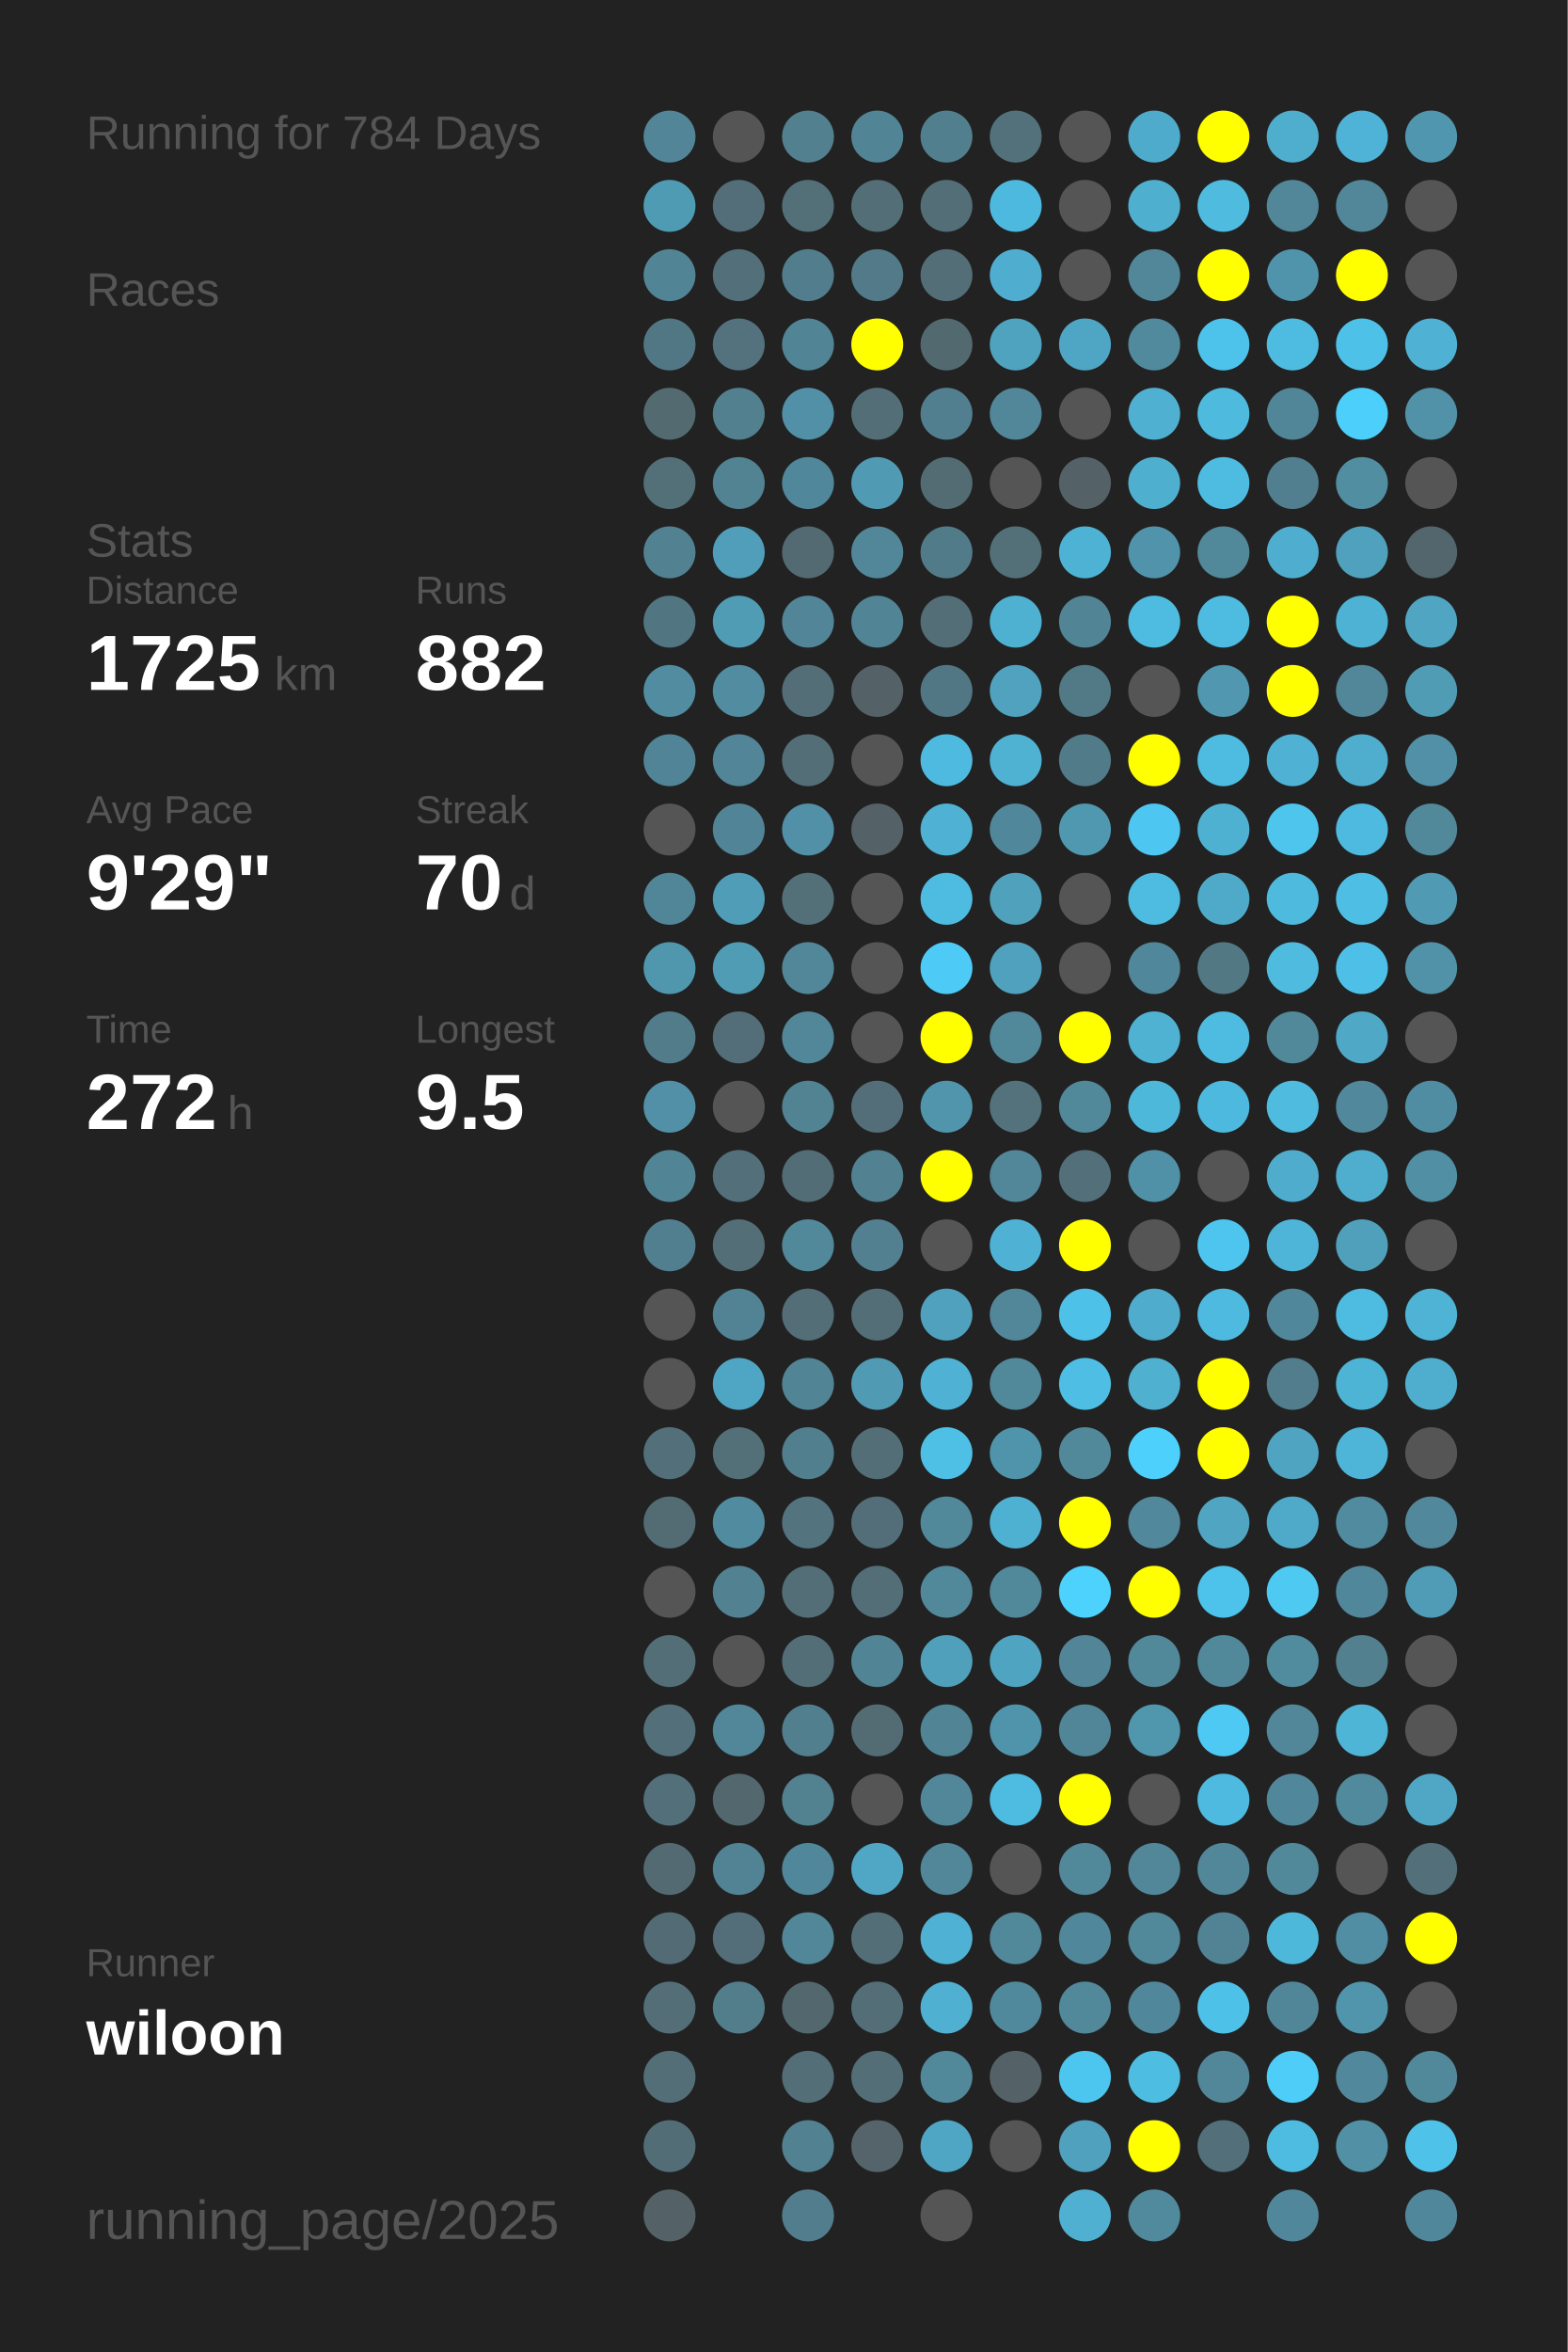
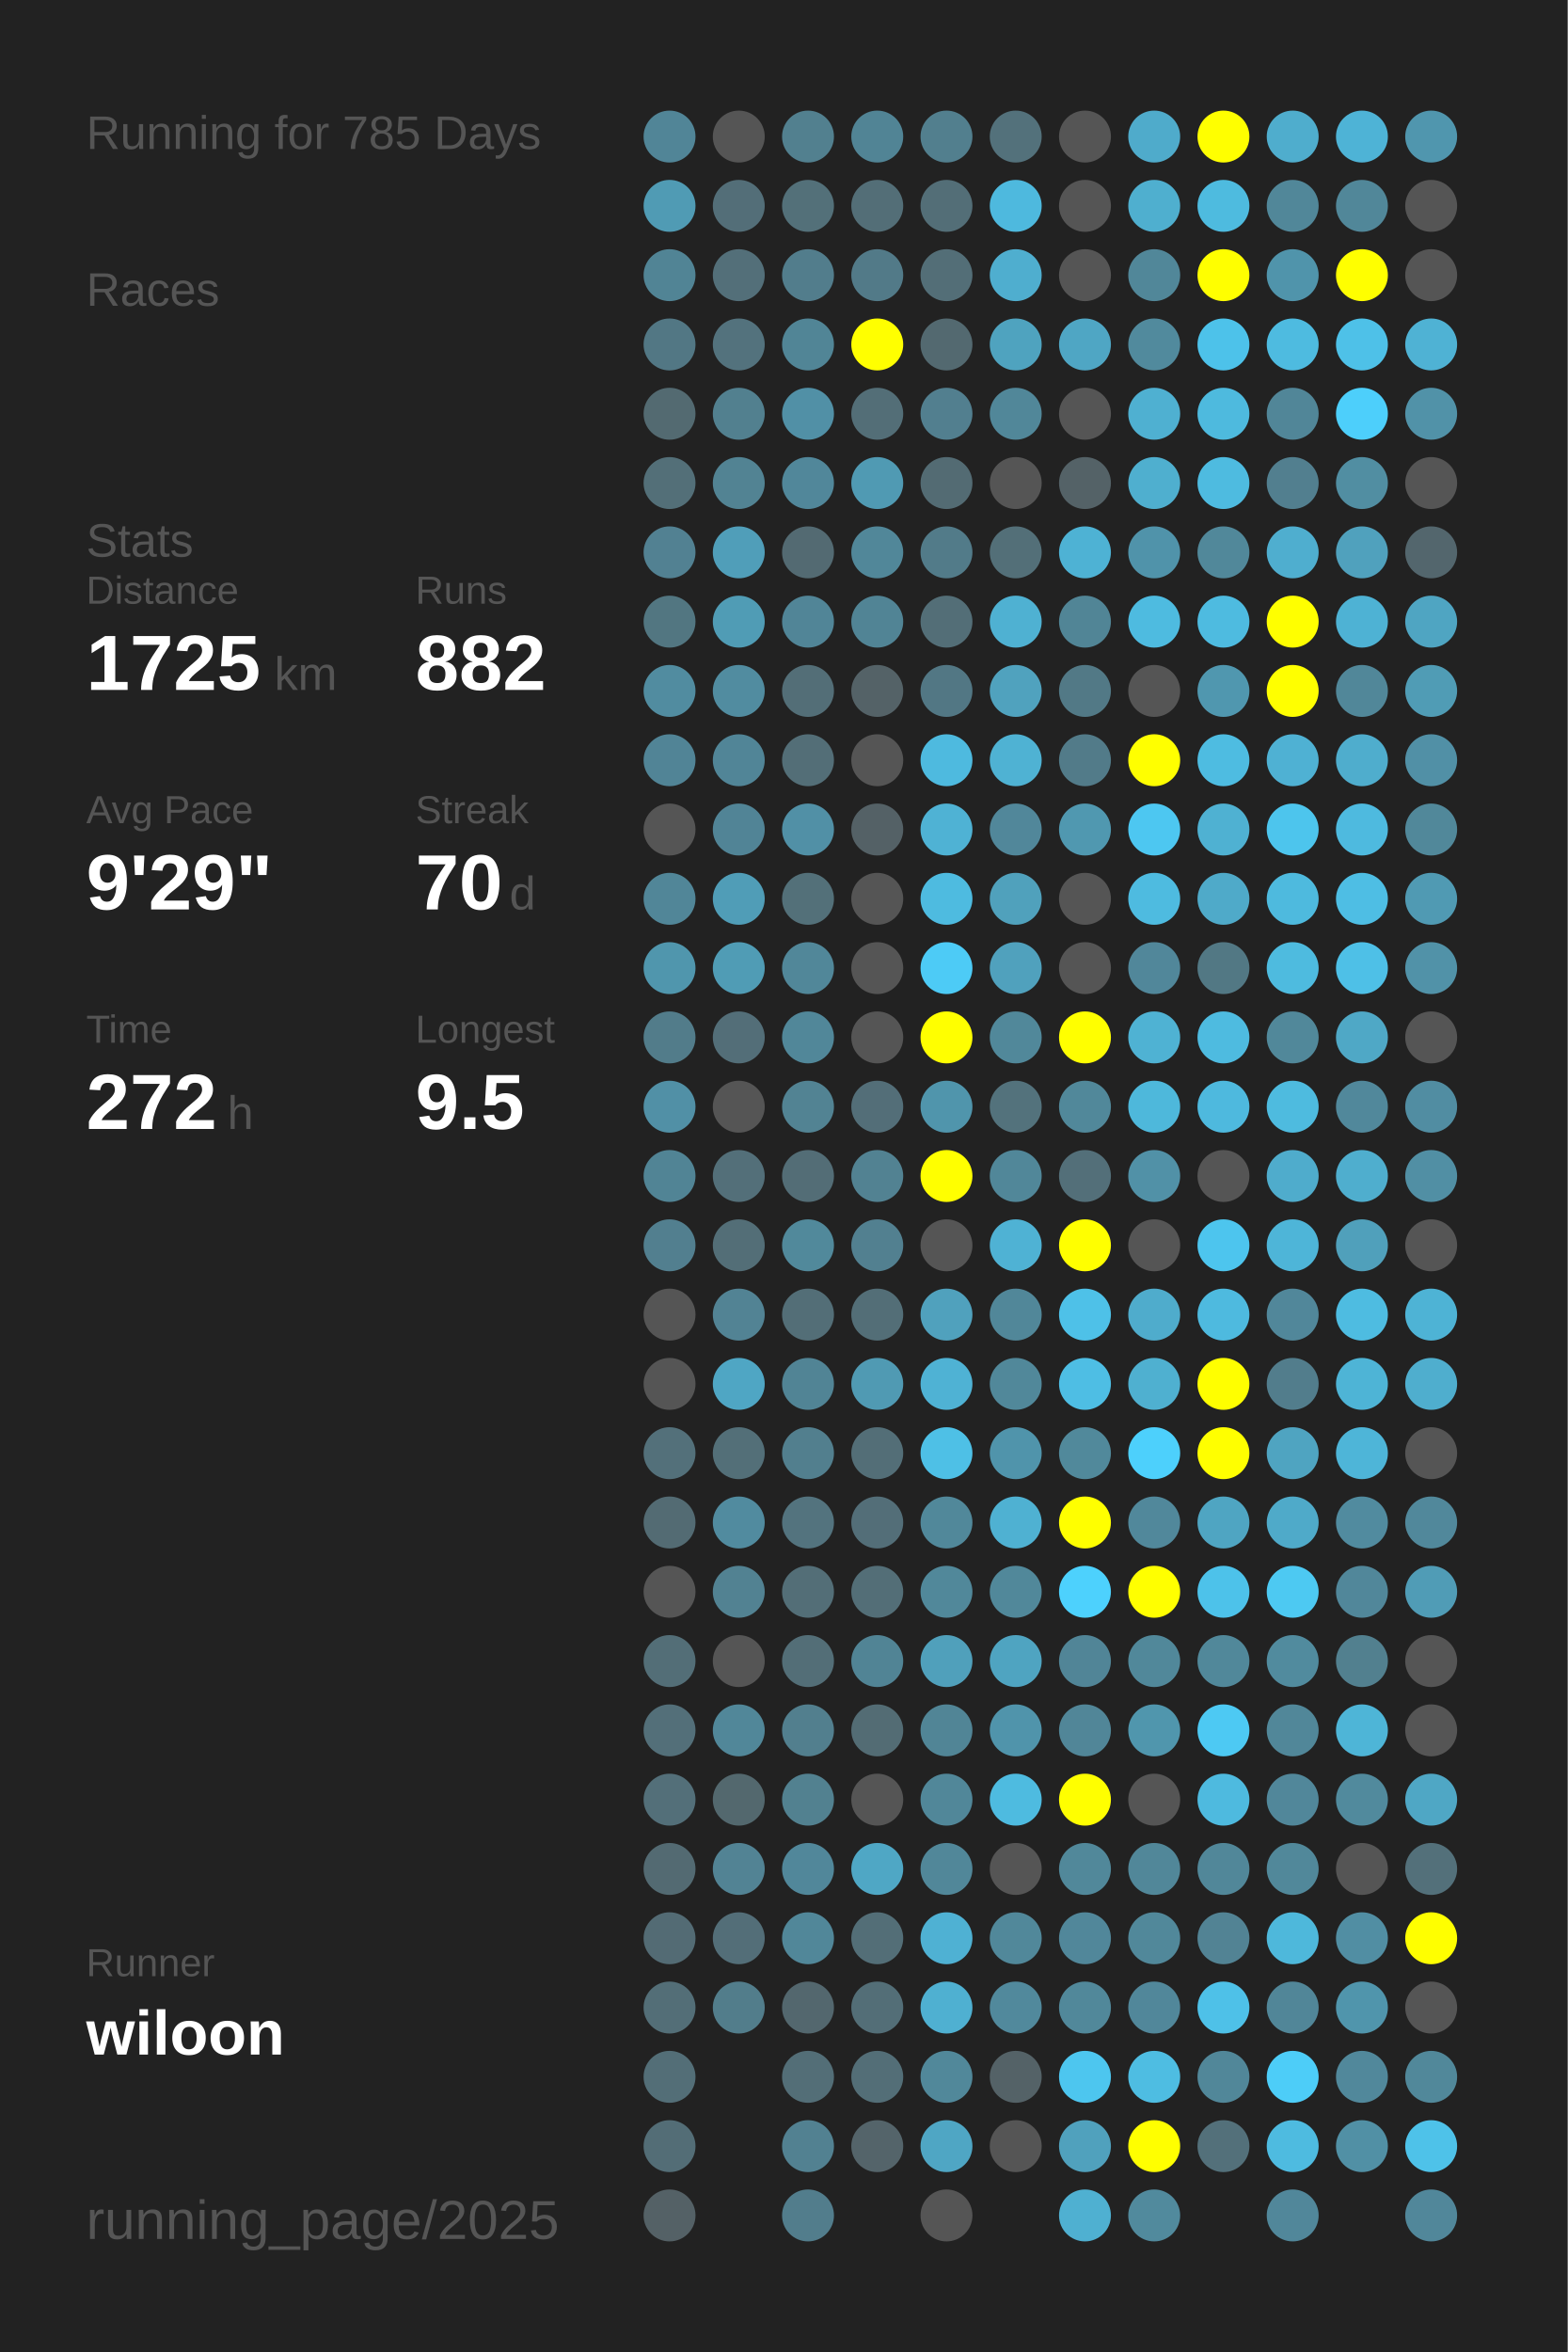
<svg xmlns="http://www.w3.org/2000/svg" baseProfile="full" height="300mm" version="1.1" viewBox="0,0,200,300" width="200mm">
  <defs />
  <rect fill="#222222" height="300" width="200" x="0" y="0" />
-   <text fill="#555555" style="font-size:6px; font-family:Arial;" x="11" y="19">Running for 784 Days</text>
+   <text fill="#555555" style="font-size:6px; font-family:Arial;" x="11" y="19">Running for 785 Days</text>
  <text fill="#555555" style="font-size:6px; font-family:Arial;" x="11" y="39">Races</text>
  <text fill="#555555" style="font-size:6px; font-family:Arial;" x="11" y="71">Stats</text>
  <text fill="#555555" style="font-size:5px; font-family:Arial;" x="11" y="77">Distance</text>
  <text fill="#FFFFFF" style="font-size:10px; font-family:Arial; font-weight:bold;" x="11" y="88">1725</text>
  <text fill="#555555" style="font-size:6px; font-family:Arial;" x="35" y="88">km</text>
  <text fill="#555555" style="font-size:5px; font-family:Arial;" x="53" y="77">Runs</text>
  <text fill="#FFFFFF" style="font-size:10px; font-family:Arial; font-weight:bold;" x="53" y="88">882</text>
  <text fill="#555555" style="font-size:5px; font-family:Arial;" x="11" y="105">Avg Pace</text>
  <text fill="#FFFFFF" style="font-size:10px; font-family:Arial; font-weight:bold;" x="11" y="116">9'29"</text>
  <text fill="#555555" style="font-size:5px; font-family:Arial;" x="53" y="105">Streak</text>
  <text fill="#FFFFFF" style="font-size:10px; font-family:Arial; font-weight:bold;" x="53" y="116">70</text>
  <text fill="#555555" style="font-size:6px; font-family:Arial;" x="65" y="116">d</text>
  <text fill="#555555" style="font-size:5px; font-family:Arial;" x="11" y="133">Time</text>
  <text fill="#FFFFFF" style="font-size:10px; font-family:Arial; font-weight:bold;" x="11" y="144">272</text>
  <text fill="#555555" style="font-size:6px; font-family:Arial;" x="29" y="144">h</text>
  <text fill="#555555" style="font-size:5px; font-family:Arial;" x="53" y="133">Longest</text>
  <text fill="#FFFFFF" style="font-size:10px; font-family:Arial; font-weight:bold;" x="53" y="144">9.5</text>
  <text fill="#555555" style="font-size:5px; font-family:Arial;" x="11" y="252.065">Runner</text>
  <text fill="#FFFFFF" style="font-size:8px; font-family:Arial; font-weight:bold;" x="11" y="262.065">wiloon</text>
  <text fill="#555555" style="font-size:7px; font-family:Arial;" x="11" y="285.581">running_page/2025</text>
  <circle cx="85.417" cy="17.419" fill="#518597" r="3.312" />
  <circle cx="85.417" cy="26.258" fill="#509bb4" r="3.312" />
  <circle cx="85.417" cy="35.097" fill="#518495" r="3.312" />
  <circle cx="85.417" cy="43.935" fill="#527784" r="3.312" />
  <circle cx="85.417" cy="52.774" fill="#536a71" r="3.312" />
  <circle cx="85.417" cy="61.613" fill="#536f78" r="3.312" />
  <circle cx="85.417" cy="70.452" fill="#528192" r="3.312" />
  <circle cx="85.417" cy="79.29" fill="#527681" r="3.312" />
  <circle cx="85.417" cy="88.129" fill="#518ca0" r="3.312" />
  <circle cx="85.417" cy="96.968" fill="#518496" r="3.312" />
  <circle cx="85.417" cy="105.806" fill="#555555" r="3.312" />
  <circle cx="85.417" cy="114.645" fill="#518698" r="3.312" />
  <circle cx="85.417" cy="123.484" fill="#5096ad" r="3.312" />
  <circle cx="85.417" cy="132.323" fill="#527c8a" r="3.312" />
  <circle cx="85.417" cy="141.161" fill="#5190a6" r="3.312" />
  <circle cx="85.417" cy="150" fill="#518495" r="3.312" />
  <circle cx="85.417" cy="158.839" fill="#527f8f" r="3.312" />
  <circle cx="85.417" cy="167.677" fill="#555555" r="3.312" />
  <circle cx="85.417" cy="176.516" fill="#555555" r="3.312" />
  <circle cx="85.417" cy="185.355" fill="#53707a" r="3.312" />
  <circle cx="85.417" cy="194.194" fill="#536b73" r="3.312" />
  <circle cx="85.417" cy="203.032" fill="#555555" r="3.312" />
  <circle cx="85.417" cy="211.871" fill="#536e77" r="3.312" />
  <circle cx="85.417" cy="220.71" fill="#536f79" r="3.312" />
  <circle cx="85.417" cy="229.548" fill="#536f79" r="3.312" />
  <circle cx="85.417" cy="238.387" fill="#536a72" r="3.312" />
  <circle cx="85.417" cy="247.226" fill="#536b74" r="3.312" />
  <circle cx="85.417" cy="256.065" fill="#536e77" r="3.312" />
  <circle cx="85.417" cy="264.903" fill="#536e77" r="3.312" />
  <circle cx="85.417" cy="273.742" fill="#536d76" r="3.312" />
  <circle cx="85.417" cy="282.581" fill="#546166" r="3.312" />
  <circle cx="94.25" cy="17.419" fill="#555555" r="3.312" />
  <circle cx="94.25" cy="26.258" fill="#536e78" r="3.312" />
  <circle cx="94.25" cy="35.097" fill="#536f79" r="3.312" />
  <circle cx="94.25" cy="43.935" fill="#53727d" r="3.312" />
  <circle cx="94.25" cy="52.774" fill="#52808f" r="3.312" />
  <circle cx="94.25" cy="61.613" fill="#528393" r="3.312" />
  <circle cx="94.25" cy="70.452" fill="#509eb9" r="3.312" />
  <circle cx="94.25" cy="79.29" fill="#509cb5" r="3.312" />
  <circle cx="94.25" cy="88.129" fill="#518ca0" r="3.312" />
  <circle cx="94.25" cy="96.968" fill="#518597" r="3.312" />
  <circle cx="94.25" cy="105.806" fill="#518496" r="3.312" />
  <circle cx="94.25" cy="114.645" fill="#509db7" r="3.312" />
  <circle cx="94.25" cy="123.484" fill="#509cb5" r="3.312" />
  <circle cx="94.25" cy="132.323" fill="#536e78" r="3.312" />
  <circle cx="94.25" cy="141.161" fill="#555555" r="3.312" />
  <circle cx="94.25" cy="150" fill="#536f79" r="3.312" />
  <circle cx="94.25" cy="158.839" fill="#536e77" r="3.312" />
  <circle cx="94.25" cy="167.677" fill="#528394" r="3.312" />
  <circle cx="94.25" cy="176.516" fill="#4fa6c4" r="3.312" />
  <circle cx="94.25" cy="185.355" fill="#536f78" r="3.312" />
  <circle cx="94.25" cy="194.194" fill="#518b9f" r="3.312" />
  <circle cx="94.25" cy="203.032" fill="#528292" r="3.312" />
  <circle cx="94.25" cy="211.871" fill="#555555" r="3.312" />
  <circle cx="94.25" cy="220.71" fill="#518799" r="3.312" />
  <circle cx="94.25" cy="229.548" fill="#53686e" r="3.312" />
  <circle cx="94.25" cy="238.387" fill="#528394" r="3.312" />
  <circle cx="94.25" cy="247.226" fill="#536e78" r="3.312" />
  <circle cx="94.25" cy="256.065" fill="#527d8b" r="3.312" />
  <circle cx="103.083" cy="17.419" fill="#52808f" r="3.312" />
  <circle cx="103.083" cy="26.258" fill="#537079" r="3.312" />
  <circle cx="103.083" cy="35.097" fill="#527d8c" r="3.312" />
  <circle cx="103.083" cy="43.935" fill="#518596" r="3.312" />
  <circle cx="103.083" cy="52.774" fill="#5190a6" r="3.312" />
  <circle cx="103.083" cy="61.613" fill="#51879a" r="3.312" />
  <circle cx="103.083" cy="70.452" fill="#536a72" r="3.312" />
  <circle cx="103.083" cy="79.29" fill="#518597" r="3.312" />
  <circle cx="103.083" cy="88.129" fill="#536e77" r="3.312" />
  <circle cx="103.083" cy="96.968" fill="#536e77" r="3.312" />
  <circle cx="103.083" cy="105.806" fill="#5190a6" r="3.312" />
  <circle cx="103.083" cy="114.645" fill="#537079" r="3.312" />
  <circle cx="103.083" cy="123.484" fill="#518799" r="3.312" />
  <circle cx="103.083" cy="132.323" fill="#518799" r="3.312" />
  <circle cx="103.083" cy="141.161" fill="#528393" r="3.312" />
  <circle cx="103.083" cy="150" fill="#536d76" r="3.312" />
  <circle cx="103.083" cy="158.839" fill="#51899b" r="3.312" />
  <circle cx="103.083" cy="167.677" fill="#536e77" r="3.312" />
  <circle cx="103.083" cy="176.516" fill="#518495" r="3.312" />
  <circle cx="103.083" cy="185.355" fill="#527f8e" r="3.312" />
  <circle cx="103.083" cy="194.194" fill="#53737e" r="3.312" />
  <circle cx="103.083" cy="203.032" fill="#536e77" r="3.312" />
  <circle cx="103.083" cy="211.871" fill="#536e77" r="3.312" />
  <circle cx="103.083" cy="220.71" fill="#527f8e" r="3.312" />
  <circle cx="103.083" cy="229.548" fill="#528190" r="3.312" />
  <circle cx="103.083" cy="238.387" fill="#51879a" r="3.312" />
  <circle cx="103.083" cy="247.226" fill="#518799" r="3.312" />
  <circle cx="103.083" cy="256.065" fill="#53676e" r="3.312" />
  <circle cx="103.083" cy="264.903" fill="#536e77" r="3.312" />
  <circle cx="103.083" cy="273.742" fill="#528191" r="3.312" />
  <circle cx="103.083" cy="282.581" fill="#527d8c" r="3.312" />
  <circle cx="111.917" cy="17.419" fill="#518495" r="3.312" />
  <circle cx="111.917" cy="26.258" fill="#536e77" r="3.312" />
  <circle cx="111.917" cy="35.097" fill="#527a88" r="3.312" />
  <circle cx="111.917" cy="43.935" fill="#FFFF00" r="3.312" />
  <circle cx="111.917" cy="52.774" fill="#536e77" r="3.312" />
  <circle cx="111.917" cy="61.613" fill="#509ab3" r="3.312" />
  <circle cx="111.917" cy="70.452" fill="#518799" r="3.312" />
  <circle cx="111.917" cy="79.29" fill="#518495" r="3.312" />
  <circle cx="111.917" cy="88.129" fill="#546267" r="3.312" />
  <circle cx="111.917" cy="96.968" fill="#555555" r="3.312" />
  <circle cx="111.917" cy="105.806" fill="#546166" r="3.312" />
  <circle cx="111.917" cy="114.645" fill="#555555" r="3.312" />
  <circle cx="111.917" cy="123.484" fill="#555555" r="3.312" />
  <circle cx="111.917" cy="132.323" fill="#555555" r="3.312" />
  <circle cx="111.917" cy="141.161" fill="#536e78" r="3.312" />
  <circle cx="111.917" cy="150" fill="#528292" r="3.312" />
  <circle cx="111.917" cy="158.839" fill="#528090" r="3.312" />
  <circle cx="111.917" cy="167.677" fill="#536e77" r="3.312" />
  <circle cx="111.917" cy="176.516" fill="#509ab3" r="3.312" />
  <circle cx="111.917" cy="185.355" fill="#536e77" r="3.312" />
  <circle cx="111.917" cy="194.194" fill="#536e78" r="3.312" />
  <circle cx="111.917" cy="203.032" fill="#536e77" r="3.312" />
  <circle cx="111.917" cy="211.871" fill="#518495" r="3.312" />
  <circle cx="111.917" cy="220.71" fill="#536c74" r="3.312" />
  <circle cx="111.917" cy="229.548" fill="#555555" r="3.312" />
  <circle cx="111.917" cy="238.387" fill="#4fa7c5" r="3.312" />
  <circle cx="111.917" cy="247.226" fill="#536e77" r="3.312" />
  <circle cx="111.917" cy="256.065" fill="#536e77" r="3.312" />
  <circle cx="111.917" cy="264.903" fill="#536e77" r="3.312" />
  <circle cx="111.917" cy="273.742" fill="#54646a" r="3.312" />
  <circle cx="120.75" cy="17.419" fill="#527f8e" r="3.312" />
  <circle cx="120.75" cy="26.258" fill="#536e77" r="3.312" />
  <circle cx="120.75" cy="35.097" fill="#536e77" r="3.312" />
  <circle cx="120.75" cy="43.935" fill="#536970" r="3.312" />
  <circle cx="120.75" cy="52.774" fill="#527f8f" r="3.312" />
  <circle cx="120.75" cy="61.613" fill="#536b73" r="3.312" />
  <circle cx="120.75" cy="70.452" fill="#527b89" r="3.312" />
  <circle cx="120.75" cy="79.29" fill="#536e77" r="3.312" />
  <circle cx="120.75" cy="88.129" fill="#527784" r="3.312" />
  <circle cx="120.75" cy="96.968" fill="#4ebadf" r="3.312" />
  <circle cx="120.75" cy="105.806" fill="#4fb2d4" r="3.312" />
  <circle cx="120.75" cy="114.645" fill="#4ebbe0" r="3.312" />
  <circle cx="120.75" cy="123.484" fill="#4dcbf6" r="3.312" />
  <circle cx="120.75" cy="132.323" fill="#FFFF00" r="3.312" />
  <circle cx="120.75" cy="141.161" fill="#5095ac" r="3.312" />
  <circle cx="120.75" cy="150" fill="#FFFF00" r="3.312" />
  <circle cx="120.75" cy="158.839" fill="#555555" r="3.312" />
  <circle cx="120.75" cy="167.677" fill="#50a1bd" r="3.312" />
  <circle cx="120.75" cy="176.516" fill="#4fb2d4" r="3.312" />
  <circle cx="120.75" cy="185.355" fill="#4ec0e6" r="3.312" />
  <circle cx="120.75" cy="194.194" fill="#51889a" r="3.312" />
  <circle cx="120.75" cy="203.032" fill="#51889a" r="3.312" />
  <circle cx="120.75" cy="211.871" fill="#50a0bb" r="3.312" />
  <circle cx="120.75" cy="220.71" fill="#518596" r="3.312" />
  <circle cx="120.75" cy="229.548" fill="#518799" r="3.312" />
  <circle cx="120.75" cy="238.387" fill="#518799" r="3.312" />
  <circle cx="120.75" cy="247.226" fill="#4fb1d3" r="3.312" />
  <circle cx="120.75" cy="256.065" fill="#4fb0d1" r="3.312" />
  <circle cx="120.75" cy="264.903" fill="#51889a" r="3.312" />
  <circle cx="120.75" cy="273.742" fill="#4fa6c4" r="3.312" />
  <circle cx="120.75" cy="282.581" fill="#555555" r="3.312" />
  <circle cx="129.583" cy="17.419" fill="#53717b" r="3.312" />
  <circle cx="129.583" cy="26.258" fill="#4eb9de" r="3.312" />
  <circle cx="129.583" cy="35.097" fill="#4faecf" r="3.312" />
  <circle cx="129.583" cy="43.935" fill="#4fa3bf" r="3.312" />
  <circle cx="129.583" cy="52.774" fill="#518799" r="3.312" />
  <circle cx="129.583" cy="61.613" fill="#555555" r="3.312" />
  <circle cx="129.583" cy="70.452" fill="#536f78" r="3.312" />
  <circle cx="129.583" cy="79.29" fill="#4fb1d2" r="3.312" />
  <circle cx="129.583" cy="88.129" fill="#50a2be" r="3.312" />
  <circle cx="129.583" cy="96.968" fill="#4fb2d3" r="3.312" />
  <circle cx="129.583" cy="105.806" fill="#51879a" r="3.312" />
  <circle cx="129.583" cy="114.645" fill="#50a1bc" r="3.312" />
  <circle cx="129.583" cy="123.484" fill="#50a1bd" r="3.312" />
  <circle cx="129.583" cy="132.323" fill="#51889a" r="3.312" />
  <circle cx="129.583" cy="141.161" fill="#53727c" r="3.312" />
  <circle cx="129.583" cy="150" fill="#518799" r="3.312" />
  <circle cx="129.583" cy="158.839" fill="#4fb2d4" r="3.312" />
  <circle cx="129.583" cy="167.677" fill="#518799" r="3.312" />
  <circle cx="129.583" cy="176.516" fill="#51889a" r="3.312" />
  <circle cx="129.583" cy="185.355" fill="#5094ab" r="3.312" />
  <circle cx="129.583" cy="194.194" fill="#4fb1d2" r="3.312" />
  <circle cx="129.583" cy="203.032" fill="#51889a" r="3.312" />
  <circle cx="129.583" cy="211.871" fill="#4fa4c1" r="3.312" />
  <circle cx="129.583" cy="220.71" fill="#5094ab" r="3.312" />
  <circle cx="129.583" cy="229.548" fill="#4ebbe0" r="3.312" />
  <circle cx="129.583" cy="238.387" fill="#555555" r="3.312" />
  <circle cx="129.583" cy="247.226" fill="#51889a" r="3.312" />
  <circle cx="129.583" cy="256.065" fill="#51899c" r="3.312" />
  <circle cx="129.583" cy="264.903" fill="#546267" r="3.312" />
  <circle cx="129.583" cy="273.742" fill="#555555" r="3.312" />
  <circle cx="138.417" cy="17.419" fill="#555555" r="3.312" />
  <circle cx="138.417" cy="26.258" fill="#555555" r="3.312" />
  <circle cx="138.417" cy="35.097" fill="#555555" r="3.312" />
  <circle cx="138.417" cy="43.935" fill="#4fa6c4" r="3.312" />
  <circle cx="138.417" cy="52.774" fill="#555555" r="3.312" />
  <circle cx="138.417" cy="61.613" fill="#546267" r="3.312" />
  <circle cx="138.417" cy="70.452" fill="#4eb2d4" r="3.312" />
  <circle cx="138.417" cy="79.29" fill="#518596" r="3.312" />
  <circle cx="138.417" cy="88.129" fill="#527986" r="3.312" />
  <circle cx="138.417" cy="96.968" fill="#527b89" r="3.312" />
  <circle cx="138.417" cy="105.806" fill="#5098b0" r="3.312" />
  <circle cx="138.417" cy="114.645" fill="#555555" r="3.312" />
  <circle cx="138.417" cy="123.484" fill="#555555" r="3.312" />
  <circle cx="138.417" cy="132.323" fill="#FFFF00" r="3.312" />
  <circle cx="138.417" cy="141.161" fill="#51889a" r="3.312" />
  <circle cx="138.417" cy="150" fill="#536f79" r="3.312" />
  <circle cx="138.417" cy="158.839" fill="#FFFF00" r="3.312" />
  <circle cx="138.417" cy="167.677" fill="#4ec1e8" r="3.312" />
  <circle cx="138.417" cy="176.516" fill="#4ebee4" r="3.312" />
  <circle cx="138.417" cy="185.355" fill="#51899b" r="3.312" />
  <circle cx="138.417" cy="194.194" fill="#FFFF00" r="3.312" />
  <circle cx="138.417" cy="203.032" fill="#4dd1fd" r="3.312" />
  <circle cx="138.417" cy="211.871" fill="#518597" r="3.312" />
  <circle cx="138.417" cy="220.71" fill="#518698" r="3.312" />
  <circle cx="138.417" cy="229.548" fill="#FFFF00" r="3.312" />
  <circle cx="138.417" cy="238.387" fill="#51889a" r="3.312" />
  <circle cx="138.417" cy="247.226" fill="#51879a" r="3.312" />
  <circle cx="138.417" cy="256.065" fill="#51889a" r="3.312" />
  <circle cx="138.417" cy="264.903" fill="#4dc6ef" r="3.312" />
  <circle cx="138.417" cy="273.742" fill="#50a1bd" r="3.312" />
  <circle cx="138.417" cy="282.581" fill="#4fb0d1" r="3.312" />
  <circle cx="147.25" cy="17.419" fill="#4fabcb" r="3.312" />
  <circle cx="147.25" cy="26.258" fill="#4fafcf" r="3.312" />
  <circle cx="147.25" cy="35.097" fill="#518799" r="3.312" />
  <circle cx="147.25" cy="43.935" fill="#518a9d" r="3.312" />
  <circle cx="147.25" cy="52.774" fill="#4fb0d1" r="3.312" />
  <circle cx="147.25" cy="61.613" fill="#4fafcf" r="3.312" />
  <circle cx="147.25" cy="70.452" fill="#5093aa" r="3.312" />
  <circle cx="147.25" cy="79.29" fill="#4ebbe0" r="3.312" />
  <circle cx="147.25" cy="88.129" fill="#555555" r="3.312" />
  <circle cx="147.25" cy="96.968" fill="#FFFF00" r="3.312" />
  <circle cx="147.25" cy="105.806" fill="#4dc7f1" r="3.312" />
  <circle cx="147.25" cy="114.645" fill="#4ebbe0" r="3.312" />
  <circle cx="147.25" cy="123.484" fill="#51879a" r="3.312" />
  <circle cx="147.25" cy="132.323" fill="#4fb2d3" r="3.312" />
  <circle cx="147.25" cy="141.161" fill="#4eb8db" r="3.312" />
  <circle cx="147.25" cy="150" fill="#5191a7" r="3.312" />
  <circle cx="147.25" cy="158.839" fill="#555555" r="3.312" />
  <circle cx="147.25" cy="167.677" fill="#4faccc" r="3.312" />
  <circle cx="147.25" cy="176.516" fill="#4fb0d0" r="3.312" />
  <circle cx="147.25" cy="185.355" fill="#4dd0fc" r="3.312" />
  <circle cx="147.25" cy="194.194" fill="#51889b" r="3.312" />
  <circle cx="147.25" cy="203.032" fill="#FFFF00" r="3.312" />
  <circle cx="147.25" cy="211.871" fill="#51889a" r="3.312" />
  <circle cx="147.25" cy="220.71" fill="#5096ad" r="3.312" />
  <circle cx="147.25" cy="229.548" fill="#555555" r="3.312" />
  <circle cx="147.25" cy="238.387" fill="#518799" r="3.312" />
  <circle cx="147.25" cy="247.226" fill="#51889a" r="3.312" />
  <circle cx="147.25" cy="256.065" fill="#51879a" r="3.312" />
  <circle cx="147.25" cy="264.903" fill="#4ebde2" r="3.312" />
  <circle cx="147.25" cy="273.742" fill="#FFFF00" r="3.312" />
  <circle cx="147.25" cy="282.581" fill="#518a9d" r="3.312" />
  <circle cx="156.083" cy="17.419" fill="#FFFF00" r="3.312" />
  <circle cx="156.083" cy="26.258" fill="#4ebbdf" r="3.312" />
  <circle cx="156.083" cy="35.097" fill="#FFFF00" r="3.312" />
  <circle cx="156.083" cy="43.935" fill="#4dc2ea" r="3.312" />
  <circle cx="156.083" cy="52.774" fill="#4ebade" r="3.312" />
  <circle cx="156.083" cy="61.613" fill="#4ebbe0" r="3.312" />
  <circle cx="156.083" cy="70.452" fill="#51889a" r="3.312" />
  <circle cx="156.083" cy="79.29" fill="#4ebbe0" r="3.312" />
  <circle cx="156.083" cy="88.129" fill="#5097af" r="3.312" />
  <circle cx="156.083" cy="96.968" fill="#4ebce1" r="3.312" />
  <circle cx="156.083" cy="105.806" fill="#4fb1d2" r="3.312" />
  <circle cx="156.083" cy="114.645" fill="#4faac9" r="3.312" />
  <circle cx="156.083" cy="123.484" fill="#527884" r="3.312" />
  <circle cx="156.083" cy="132.323" fill="#4ebbe0" r="3.312" />
  <circle cx="156.083" cy="141.161" fill="#4eb9de" r="3.312" />
  <circle cx="156.083" cy="150" fill="#555555" r="3.312" />
  <circle cx="156.083" cy="158.839" fill="#4dc5ee" r="3.312" />
  <circle cx="156.083" cy="167.677" fill="#4ebadf" r="3.312" />
  <circle cx="156.083" cy="176.516" fill="#FFFF00" r="3.312" />
  <circle cx="156.083" cy="185.355" fill="#FFFF00" r="3.312" />
  <circle cx="156.083" cy="194.194" fill="#4fa5c2" r="3.312" />
  <circle cx="156.083" cy="203.032" fill="#4dc2ea" r="3.312" />
  <circle cx="156.083" cy="211.871" fill="#51889a" r="3.312" />
  <circle cx="156.083" cy="220.71" fill="#4dc9f3" r="3.312" />
  <circle cx="156.083" cy="229.548" fill="#4ebadf" r="3.312" />
  <circle cx="156.083" cy="238.387" fill="#518799" r="3.312" />
  <circle cx="156.083" cy="247.226" fill="#528394" r="3.312" />
  <circle cx="156.083" cy="256.065" fill="#4ec1e8" r="3.312" />
  <circle cx="156.083" cy="264.903" fill="#518799" r="3.312" />
  <circle cx="156.083" cy="273.742" fill="#53707a" r="3.312" />
  <circle cx="164.917" cy="17.419" fill="#4fadcd" r="3.312" />
  <circle cx="164.917" cy="26.258" fill="#518799" r="3.312" />
  <circle cx="164.917" cy="35.097" fill="#5094ab" r="3.312" />
  <circle cx="164.917" cy="43.935" fill="#4ebbe0" r="3.312" />
  <circle cx="164.917" cy="52.774" fill="#518698" r="3.312" />
  <circle cx="164.917" cy="61.613" fill="#527f8f" r="3.312" />
  <circle cx="164.917" cy="70.452" fill="#4faecf" r="3.312" />
  <circle cx="164.917" cy="79.29" fill="#FFFF00" r="3.312" />
  <circle cx="164.917" cy="88.129" fill="#FFFF00" r="3.312" />
  <circle cx="164.917" cy="96.968" fill="#4fb1d3" r="3.312" />
  <circle cx="164.917" cy="105.806" fill="#4dc5ed" r="3.312" />
  <circle cx="164.917" cy="114.645" fill="#4ebade" r="3.312" />
  <circle cx="164.917" cy="123.484" fill="#4ebbdf" r="3.312" />
  <circle cx="164.917" cy="132.323" fill="#51889a" r="3.312" />
  <circle cx="164.917" cy="141.161" fill="#4ebbdf" r="3.312" />
  <circle cx="164.917" cy="150" fill="#4faccc" r="3.312" />
  <circle cx="164.917" cy="158.839" fill="#4eb5d8" r="3.312" />
  <circle cx="164.917" cy="167.677" fill="#51879a" r="3.312" />
  <circle cx="164.917" cy="176.516" fill="#527d8c" r="3.312" />
  <circle cx="164.917" cy="185.355" fill="#4fa4c1" r="3.312" />
  <circle cx="164.917" cy="194.194" fill="#4faac9" r="3.312" />
  <circle cx="164.917" cy="203.032" fill="#4dc9f2" r="3.312" />
  <circle cx="164.917" cy="211.871" fill="#518b9e" r="3.312" />
  <circle cx="164.917" cy="220.71" fill="#518799" r="3.312" />
  <circle cx="164.917" cy="229.548" fill="#51879a" r="3.312" />
  <circle cx="164.917" cy="238.387" fill="#51889a" r="3.312" />
  <circle cx="164.917" cy="247.226" fill="#4eb8db" r="3.312" />
  <circle cx="164.917" cy="256.065" fill="#518698" r="3.312" />
  <circle cx="164.917" cy="264.903" fill="#4dcdf8" r="3.312" />
  <circle cx="164.917" cy="273.742" fill="#4ebbe0" r="3.312" />
  <circle cx="164.917" cy="282.581" fill="#51879a" r="3.312" />
  <circle cx="173.75" cy="17.419" fill="#4eb3d6" r="3.312" />
  <circle cx="173.75" cy="26.258" fill="#518799" r="3.312" />
  <circle cx="173.75" cy="35.097" fill="#FFFF00" r="3.312" />
  <circle cx="173.75" cy="43.935" fill="#4ec1e8" r="3.312" />
  <circle cx="173.75" cy="52.774" fill="#4dcffb" r="3.312" />
  <circle cx="173.75" cy="61.613" fill="#518ea2" r="3.312" />
  <circle cx="173.75" cy="70.452" fill="#50a1bd" r="3.312" />
  <circle cx="173.75" cy="79.29" fill="#4eb2d4" r="3.312" />
  <circle cx="173.75" cy="88.129" fill="#518799" r="3.312" />
  <circle cx="173.75" cy="96.968" fill="#4fadcd" r="3.312" />
  <circle cx="173.75" cy="105.806" fill="#4ebadf" r="3.312" />
  <circle cx="173.75" cy="114.645" fill="#4ebee4" r="3.312" />
  <circle cx="173.75" cy="123.484" fill="#4ec0e7" r="3.312" />
  <circle cx="173.75" cy="132.323" fill="#4fa8c6" r="3.312" />
  <circle cx="173.75" cy="141.161" fill="#51889b" r="3.312" />
  <circle cx="173.75" cy="150" fill="#4faece" r="3.312" />
  <circle cx="173.75" cy="158.839" fill="#50a0bb" r="3.312" />
  <circle cx="173.75" cy="167.677" fill="#4ebce1" r="3.312" />
  <circle cx="173.75" cy="176.516" fill="#4eb4d6" r="3.312" />
  <circle cx="173.75" cy="185.355" fill="#4eb5d8" r="3.312" />
  <circle cx="173.75" cy="194.194" fill="#518b9f" r="3.312" />
  <circle cx="173.75" cy="203.032" fill="#51879a" r="3.312" />
  <circle cx="173.75" cy="211.871" fill="#52808f" r="3.312" />
  <circle cx="173.75" cy="220.71" fill="#4eb5d7" r="3.312" />
  <circle cx="173.75" cy="229.548" fill="#518a9d" r="3.312" />
  <circle cx="173.75" cy="238.387" fill="#555555" r="3.312" />
  <circle cx="173.75" cy="247.226" fill="#518ea3" r="3.312" />
  <circle cx="173.75" cy="256.065" fill="#5095ac" r="3.312" />
  <circle cx="173.75" cy="264.903" fill="#51889b" r="3.312" />
  <circle cx="173.75" cy="273.742" fill="#5190a5" r="3.312" />
  <circle cx="182.583" cy="17.419" fill="#5096ae" r="3.312" />
  <circle cx="182.583" cy="26.258" fill="#555555" r="3.312" />
  <circle cx="182.583" cy="35.097" fill="#555555" r="3.312" />
  <circle cx="182.583" cy="43.935" fill="#4fb2d4" r="3.312" />
  <circle cx="182.583" cy="52.774" fill="#5192a8" r="3.312" />
  <circle cx="182.583" cy="61.613" fill="#555555" r="3.312" />
  <circle cx="182.583" cy="70.452" fill="#53666d" r="3.312" />
  <circle cx="182.583" cy="79.29" fill="#4fa5c2" r="3.312" />
  <circle cx="182.583" cy="88.129" fill="#509cb5" r="3.312" />
  <circle cx="182.583" cy="96.968" fill="#5190a6" r="3.312" />
  <circle cx="182.583" cy="105.806" fill="#51889a" r="3.312" />
  <circle cx="182.583" cy="114.645" fill="#509ab3" r="3.312" />
  <circle cx="182.583" cy="123.484" fill="#5192a8" r="3.312" />
  <circle cx="182.583" cy="132.323" fill="#555555" r="3.312" />
  <circle cx="182.583" cy="141.161" fill="#518da2" r="3.312" />
  <circle cx="182.583" cy="150" fill="#518fa4" r="3.312" />
  <circle cx="182.583" cy="158.839" fill="#555555" r="3.312" />
  <circle cx="182.583" cy="167.677" fill="#4eb3d5" r="3.312" />
  <circle cx="182.583" cy="176.516" fill="#4faece" r="3.312" />
  <circle cx="182.583" cy="185.355" fill="#555555" r="3.312" />
  <circle cx="182.583" cy="194.194" fill="#51889b" r="3.312" />
  <circle cx="182.583" cy="203.032" fill="#509cb6" r="3.312" />
  <circle cx="182.583" cy="211.871" fill="#555555" r="3.312" />
  <circle cx="182.583" cy="220.71" fill="#555555" r="3.312" />
  <circle cx="182.583" cy="229.548" fill="#4fa7c5" r="3.312" />
  <circle cx="182.583" cy="238.387" fill="#53707a" r="3.312" />
  <circle cx="182.583" cy="247.226" fill="#FFFF00" r="3.312" />
  <circle cx="182.583" cy="256.065" fill="#555555" r="3.312" />
  <circle cx="182.583" cy="264.903" fill="#51889a" r="3.312" />
  <circle cx="182.583" cy="273.742" fill="#4ec2e9" r="3.312" />
  <circle cx="182.583" cy="282.581" fill="#51879a" r="3.312" />
</svg>
